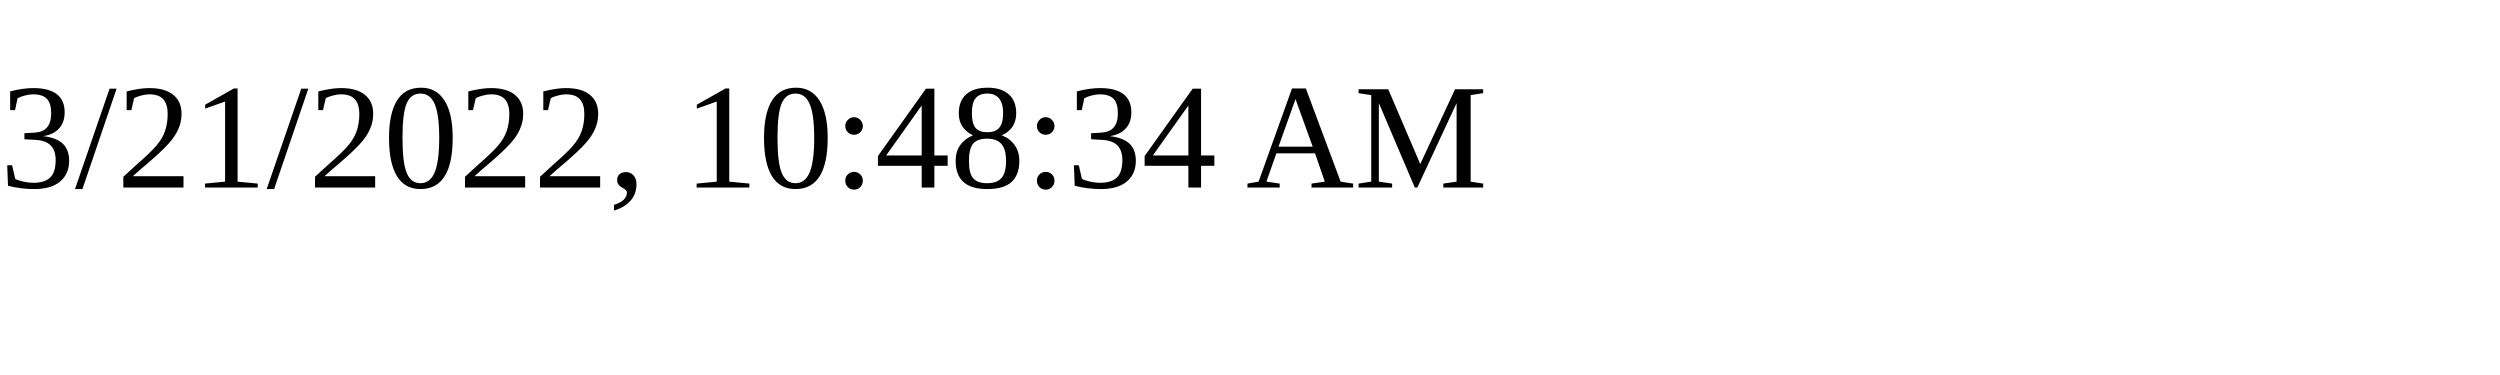
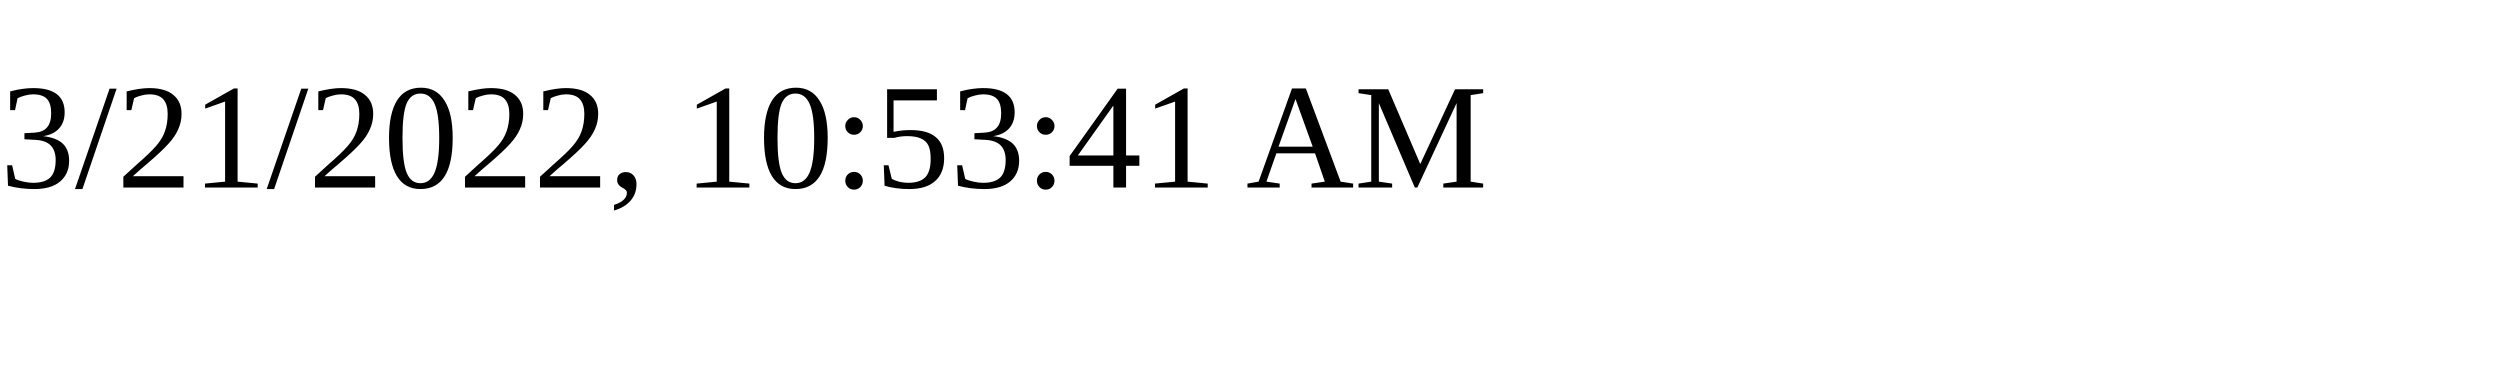
<svg xmlns="http://www.w3.org/2000/svg" height="30" width="200">
-   <text x="0" y="15">3/21/2022, 10:48:34 AM</text>
+   <text x="0" y="15">3/21/2022, 10:53:41 AM</text>
</svg>
